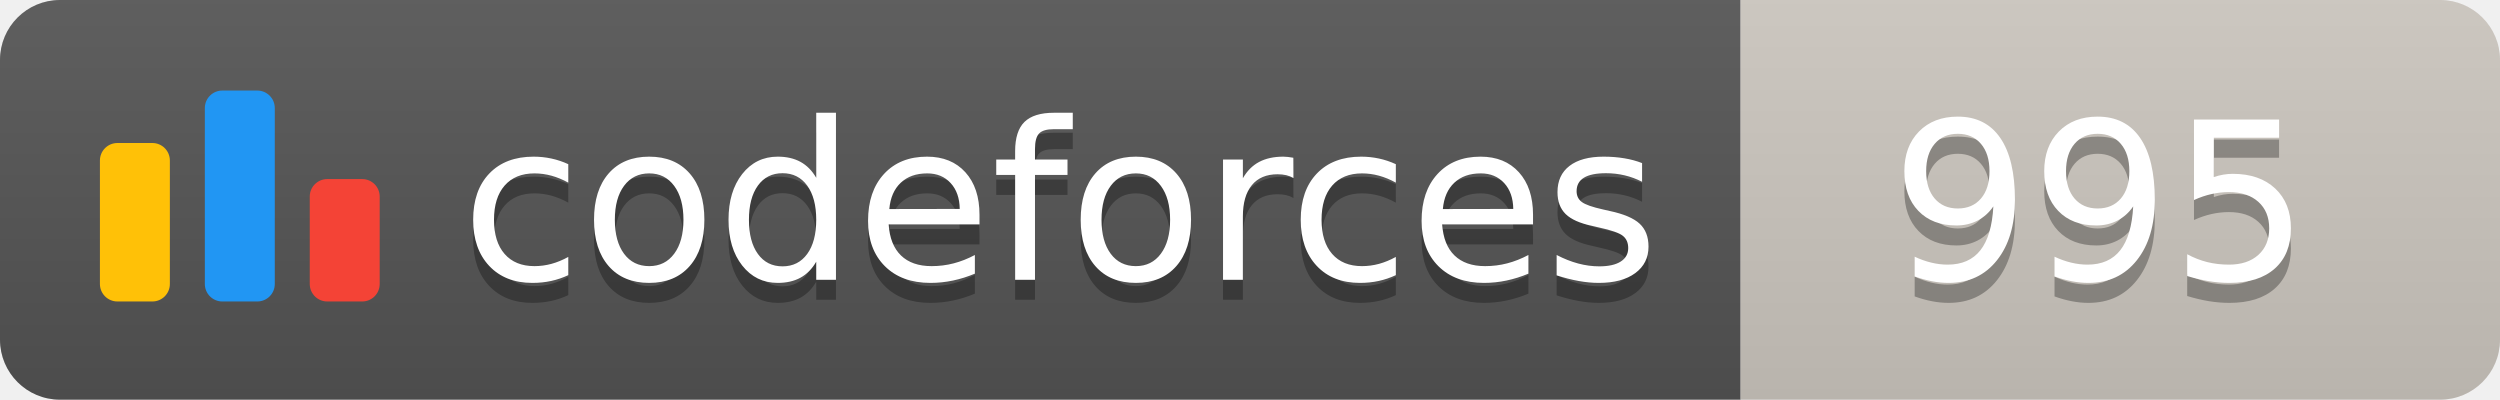
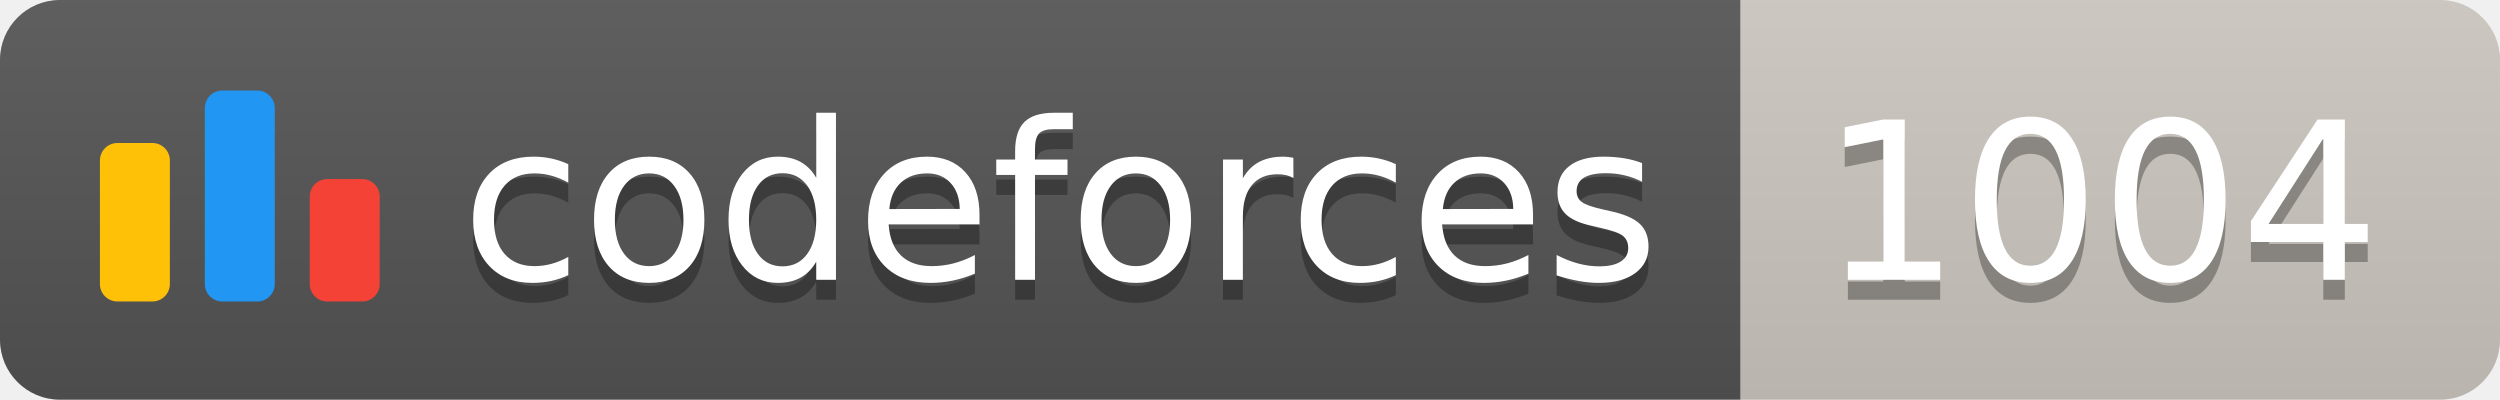
<svg xmlns="http://www.w3.org/2000/svg" width="125.1" height="20">
  <linearGradient id="smooth" x2="0" y2="100%">
    <stop offset="0" stop-color="#bbb" stop-opacity=".1" />
    <stop offset="1" stop-opacity=".1" />
  </linearGradient>
  <clipPath id="round">
    <rect width="125.1" height="20" rx="3" fill="#fff" />
  </clipPath>
  <g clip-path="url(#round)">
    <rect width="87.1" height="20" fill="#555" />
    <rect x="87.1" width="38.0" height="20" fill="#cec8c1" />
    <rect width="125.1" height="20" fill="url(#smooth)" />
  </g>
  <g fill="#fff" text-anchor="middle" font-family="DejaVu Sans,Verdana,Geneva,sans-serif" font-size="110">
    <svg x="5" y="3" class="logo" width="14" height="14" viewBox="0 0 32 25" fill="none">
      <rect y="6" width="8" height="18.125" rx="2" fill="#FFC107" />
      <rect x="24" y="10.125" width="8" height="14" rx="2" fill="#F44336" />
      <rect x="12" width="8" height="24.125" rx="2" fill="#2196F3" />
    </svg>
    <text x="530.5" y="150" fill="#010101" fill-opacity=".3" transform="scale(0.1)" textLength="601.0" lengthAdjust="spacing">codeforces
        </text>
    <text x="530.5" y="140" transform="scale(0.1)" textLength="601.0" lengthAdjust="spacing">codeforces</text>
-     <text x="1051.0" y="150" fill="#010101" fill-opacity=".3" transform="scale(0.1)" textLength="280.0" lengthAdjust="spacing">995
+     <text x="1051.0" y="150" fill="#010101" fill-opacity=".3" transform="scale(0.1)" textLength="280.0" lengthAdjust="spacing">1004
        </text>
-     <text x="1051.0" y="140" transform="scale(0.1)" textLength="280.0" lengthAdjust="spacing">995</text>
+     <text x="1051.0" y="140" transform="scale(0.1)" textLength="280.0" lengthAdjust="spacing">1004</text>
  </g>
</svg>
